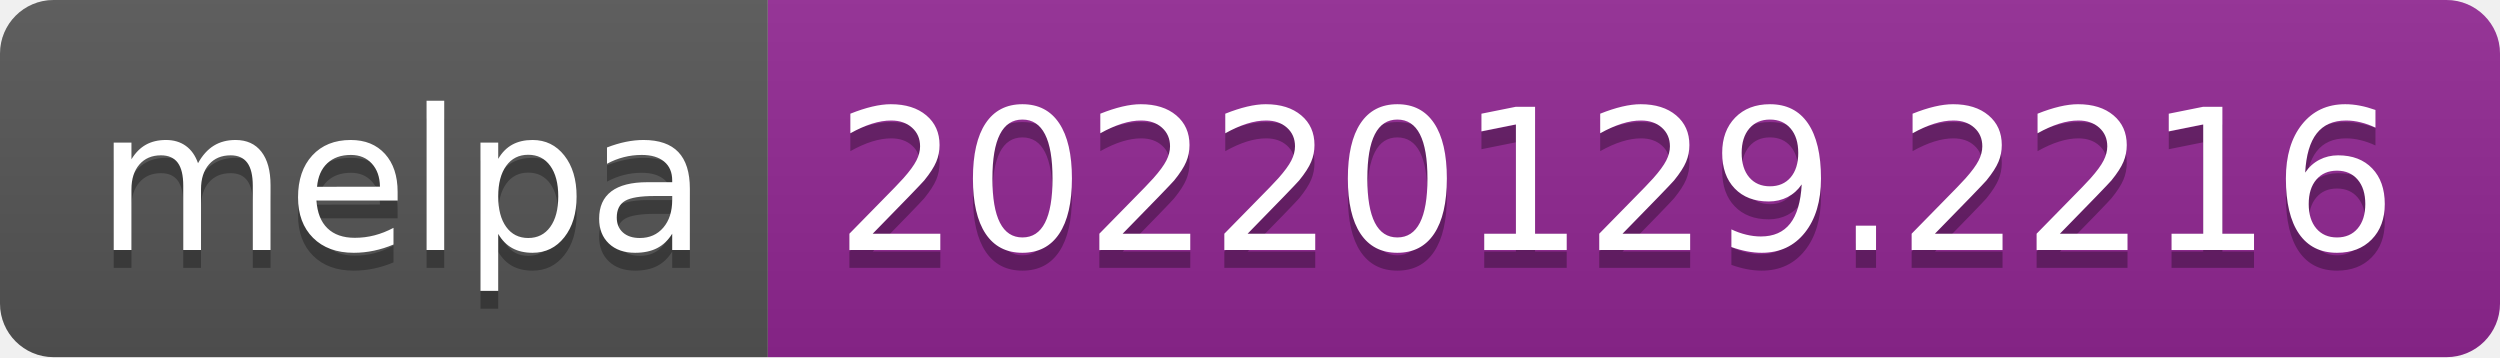
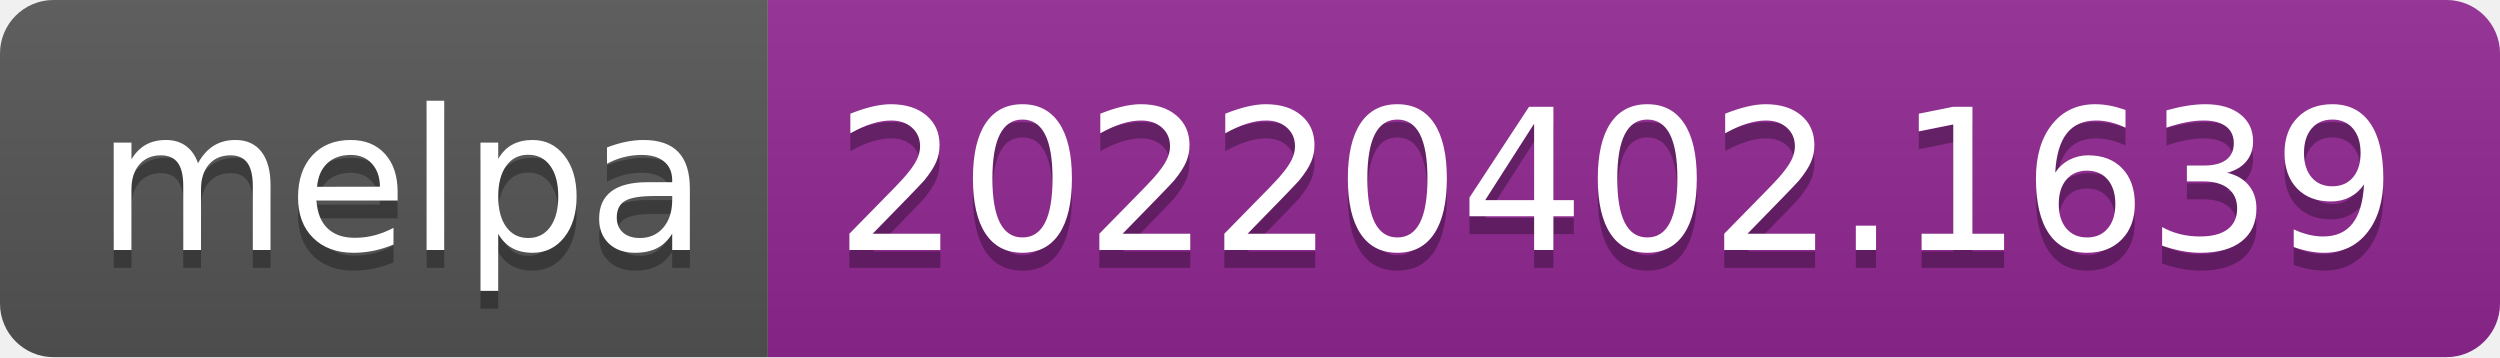
- <svg xmlns="http://www.w3.org/2000/svg" width="140" height="20" role="img" aria-label="melpa: 20220129.2216">
+ <svg xmlns="http://www.w3.org/2000/svg" width="140" height="20" role="img" aria-label="melpa: 20220402.1639">
  <linearGradient id="s" x2="0" y2="100%">
    <stop offset="0" stop-color="#bbb" stop-opacity=".1" />
    <stop offset="1" stop-opacity=".1" />
  </linearGradient>
  <clipPath id="r">
    <rect width="140" height="20" rx="3" fill="#fff" />
  </clipPath>
  <g clip-path="url(#r)">
    <rect width="43" height="20" fill="#555" />
    <rect x="43" width="97" height="20" fill="#922793" />
    <rect width="140" height="20" fill="url(#s)" />
  </g>
  <g fill="#fff" text-anchor="middle" font-family="Verdana,Geneva,DejaVu Sans,sans-serif" text-rendering="geometricPrecision" font-size="110">
    <text aria-hidden="true" x="225" y="150" fill="#010101" fill-opacity=".3" transform="scale(.1)" textLength="330">melpa</text>
    <text x="225" y="140" transform="scale(.1)" fill="#fff" textLength="330">melpa</text>
-     <text aria-hidden="true" x="905" y="150" fill="#010101" fill-opacity=".3" transform="scale(.1)" textLength="870">20220129.2216</text>
-     <text x="905" y="140" transform="scale(.1)" fill="#fff" textLength="870">20220129.2216</text>
+     <text aria-hidden="true" x="905" y="150" fill="#010101" fill-opacity=".3" transform="scale(.1)" textLength="870">20220402.1639</text>
+     <text x="905" y="140" transform="scale(.1)" fill="#fff" textLength="870">20220402.1639</text>
  </g>
</svg>
